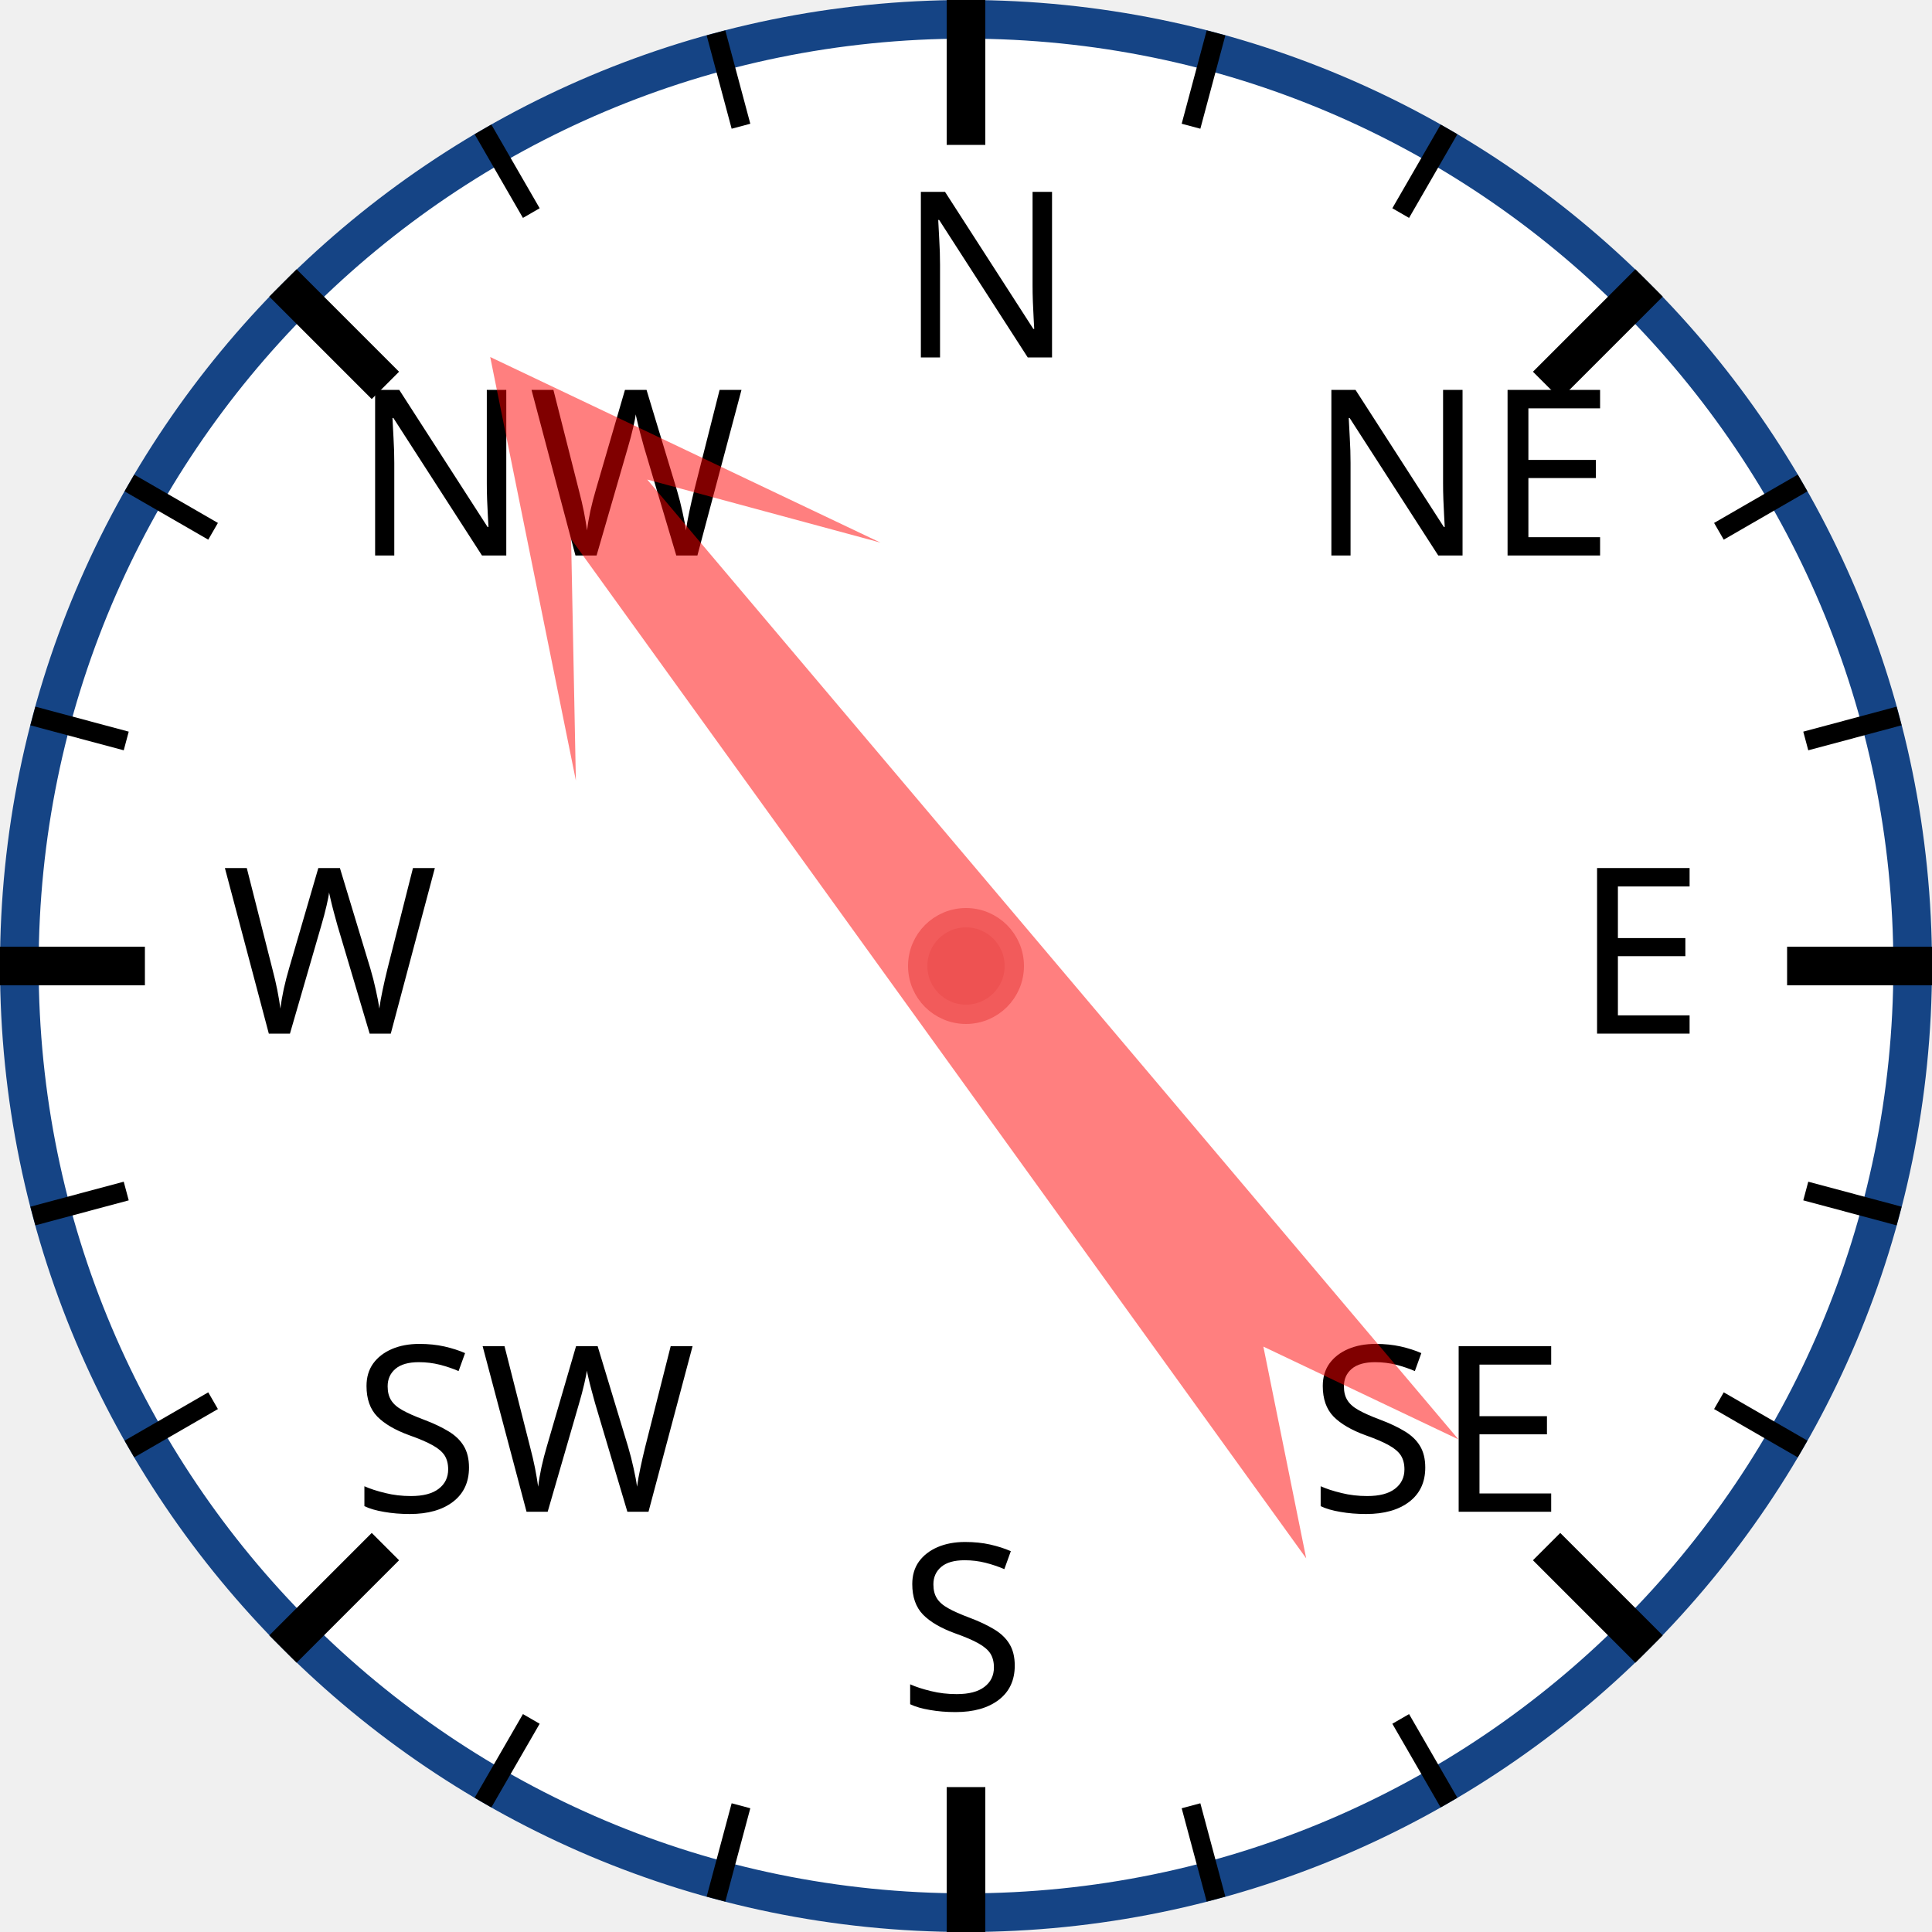
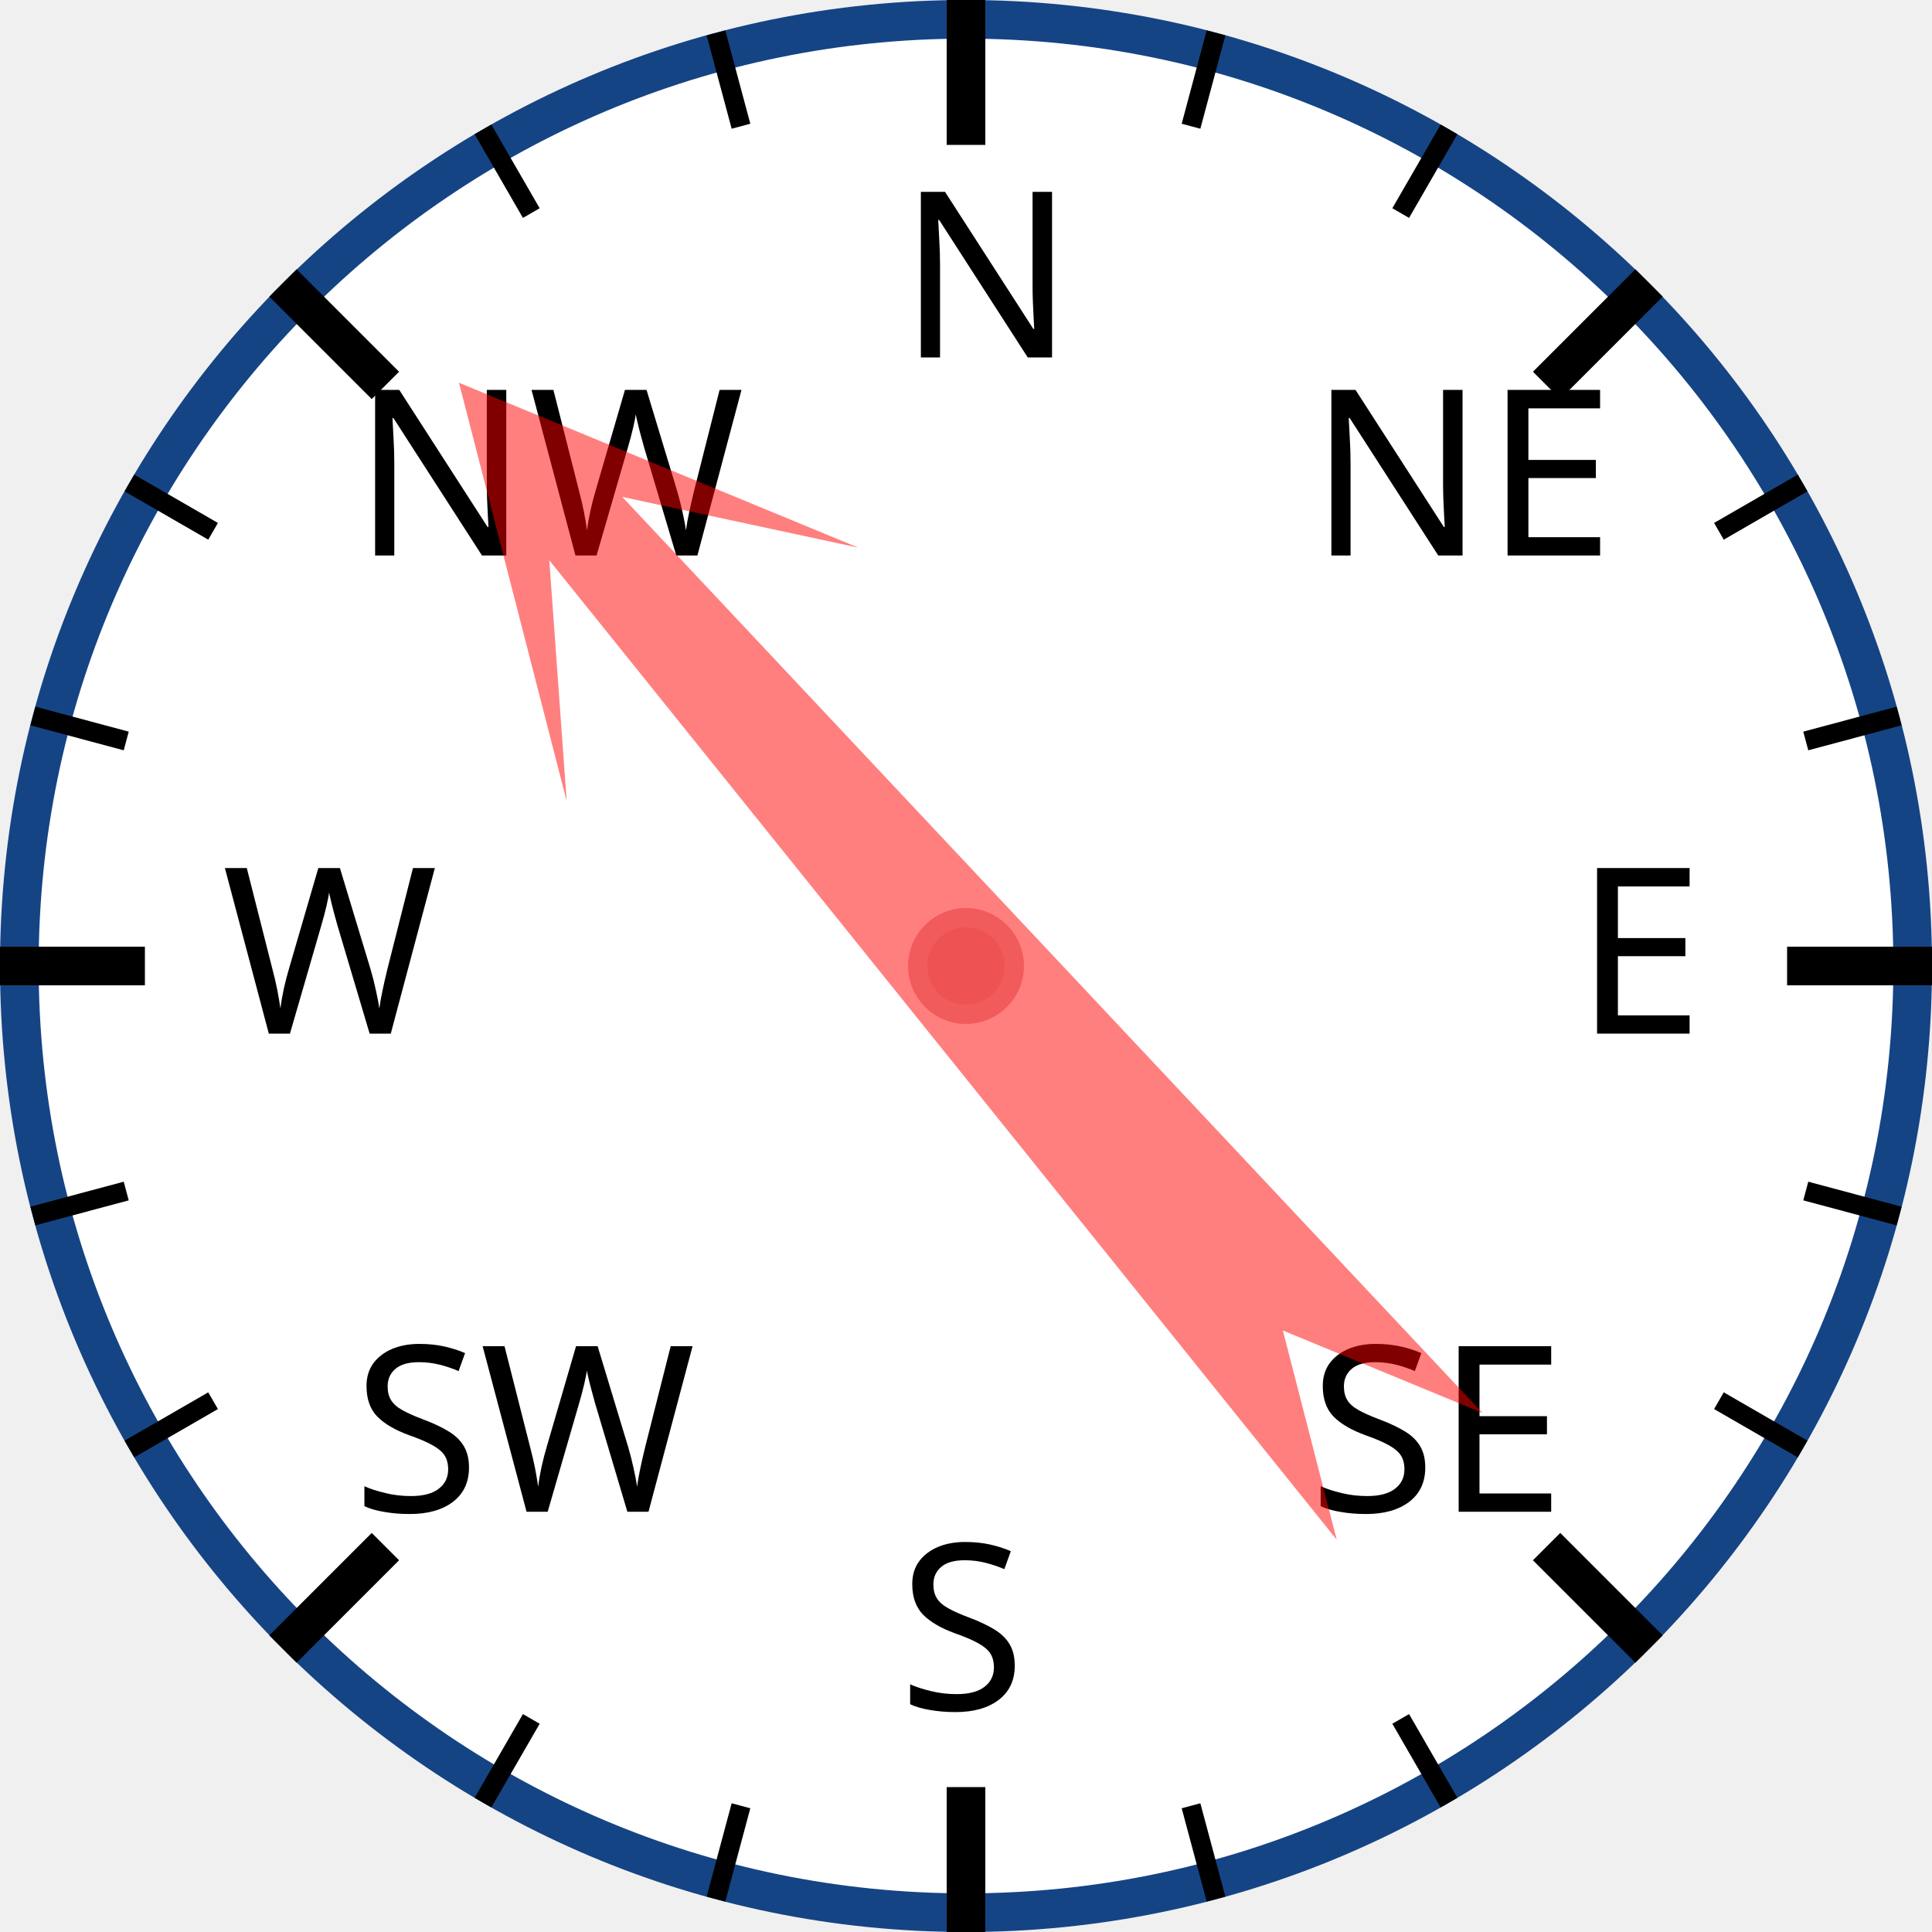
<svg xmlns="http://www.w3.org/2000/svg" width="120px" height="120px" viewBox="0 0 200 200">
  <circle cx="100" cy="100" r="98" style="fill: white; stroke: #154485; stroke-width: 4;" />
  <text x="93.0" y="37.0" style="font-family: sans-serif; font-size: 18pt;">N</text>
  <line x1="100.0" y1="0.0" x2="100.0" y2="15.0" style="stroke: black; stroke-width: 4;" />
  <line x1="74.118" y1="3.407" x2="76.706" y2="13.067" style="stroke: black; stroke-width: 2;" />
  <line x1="50" y1="13.397" x2="55" y2="22.058" style="stroke: black; stroke-width: 2;" />
  <text x="36.503" y="57.503" style="font-family: sans-serif; font-size: 18pt;">NW</text>
  <line x1="29.289" y1="29.289" x2="39.896" y2="39.896" style="stroke: black; stroke-width: 4;" />
  <line x1="13.397" y1="50" x2="22.058" y2="55" style="stroke: black; stroke-width: 2;" />
  <line x1="3.407" y1="74.118" x2="13.067" y2="76.706" style="stroke: black; stroke-width: 2;" />
  <text x="23.0" y="107.0" style="font-family: sans-serif; font-size: 18pt;">W</text>
  <line x1="0.0" y1="100.0" x2="15.0" y2="100.0" style="stroke: black; stroke-width: 4;" />
  <line x1="3.407" y1="125.882" x2="13.067" y2="123.294" style="stroke: black; stroke-width: 2;" />
  <line x1="13.397" y1="150" x2="22.058" y2="145" style="stroke: black; stroke-width: 2;" />
  <text x="36.503" y="156.497" style="font-family: sans-serif; font-size: 18pt;">SW</text>
  <line x1="29.289" y1="170.711" x2="39.896" y2="160.104" style="stroke: black; stroke-width: 4;" />
  <line x1="50" y1="186.603" x2="55" y2="177.942" style="stroke: black; stroke-width: 2;" />
  <line x1="74.118" y1="196.593" x2="76.706" y2="186.933" style="stroke: black; stroke-width: 2;" />
  <text x="93" y="177.0" style="font-family: sans-serif; font-size: 18pt;">S</text>
  <line x1="100" y1="200.0" x2="100" y2="185.0" style="stroke: black; stroke-width: 4;" />
  <line x1="125.882" y1="196.593" x2="123.294" y2="186.933" style="stroke: black; stroke-width: 2;" />
  <line x1="150.0" y1="186.603" x2="145.0" y2="177.942" style="stroke: black; stroke-width: 2;" />
  <text x="135.497" y="156.497" style="font-family: sans-serif; font-size: 18pt;">SE</text>
  <line x1="170.711" y1="170.711" x2="160.104" y2="160.104" style="stroke: black; stroke-width: 4;" />
  <line x1="186.603" y1="150" x2="177.942" y2="145" style="stroke: black; stroke-width: 2;" />
  <line x1="196.593" y1="125.882" x2="186.933" y2="123.294" style="stroke: black; stroke-width: 2;" />
  <text x="163.0" y="107" style="font-family: sans-serif; font-size: 18pt;">E</text>
  <line x1="200.0" y1="100" x2="185.0" y2="100" style="stroke: black; stroke-width: 4;" />
  <line x1="196.593" y1="74.118" x2="186.933" y2="76.706" style="stroke: black; stroke-width: 2;" />
  <line x1="186.603" y1="50" x2="177.942" y2="55" style="stroke: black; stroke-width: 2;" />
  <text x="135.497" y="57.503" style="font-family: sans-serif; font-size: 18pt;">NE</text>
  <line x1="170.711" y1="29.289" x2="160.104" y2="39.896" style="stroke: black; stroke-width: 4;" />
  <line x1="150" y1="13.397" x2="145" y2="22.058" style="stroke: black; stroke-width: 2;" />
  <line x1="125.882" y1="3.407" x2="123.294" y2="13.067" style="stroke: black; stroke-width: 2;" />
-   <polygon points="100 20 120 60 105 40 110 170 100 150 90 170 95 40 80 60" style="fill: red; fill-opacity: 0.5;" transform="rotate(322,100,100)" />
+   <polygon points="100 20 120 60 105 40 110 170 100 150 90 170 95 40 80 60" style="fill: red; fill-opacity: 0.5;" transform="rotate(319,100,100)" />
  <circle cx="100" cy="100" r="5" style="fill: #EE5252; stroke: #F25B5B; stroke-width: 2;" />
</svg>
